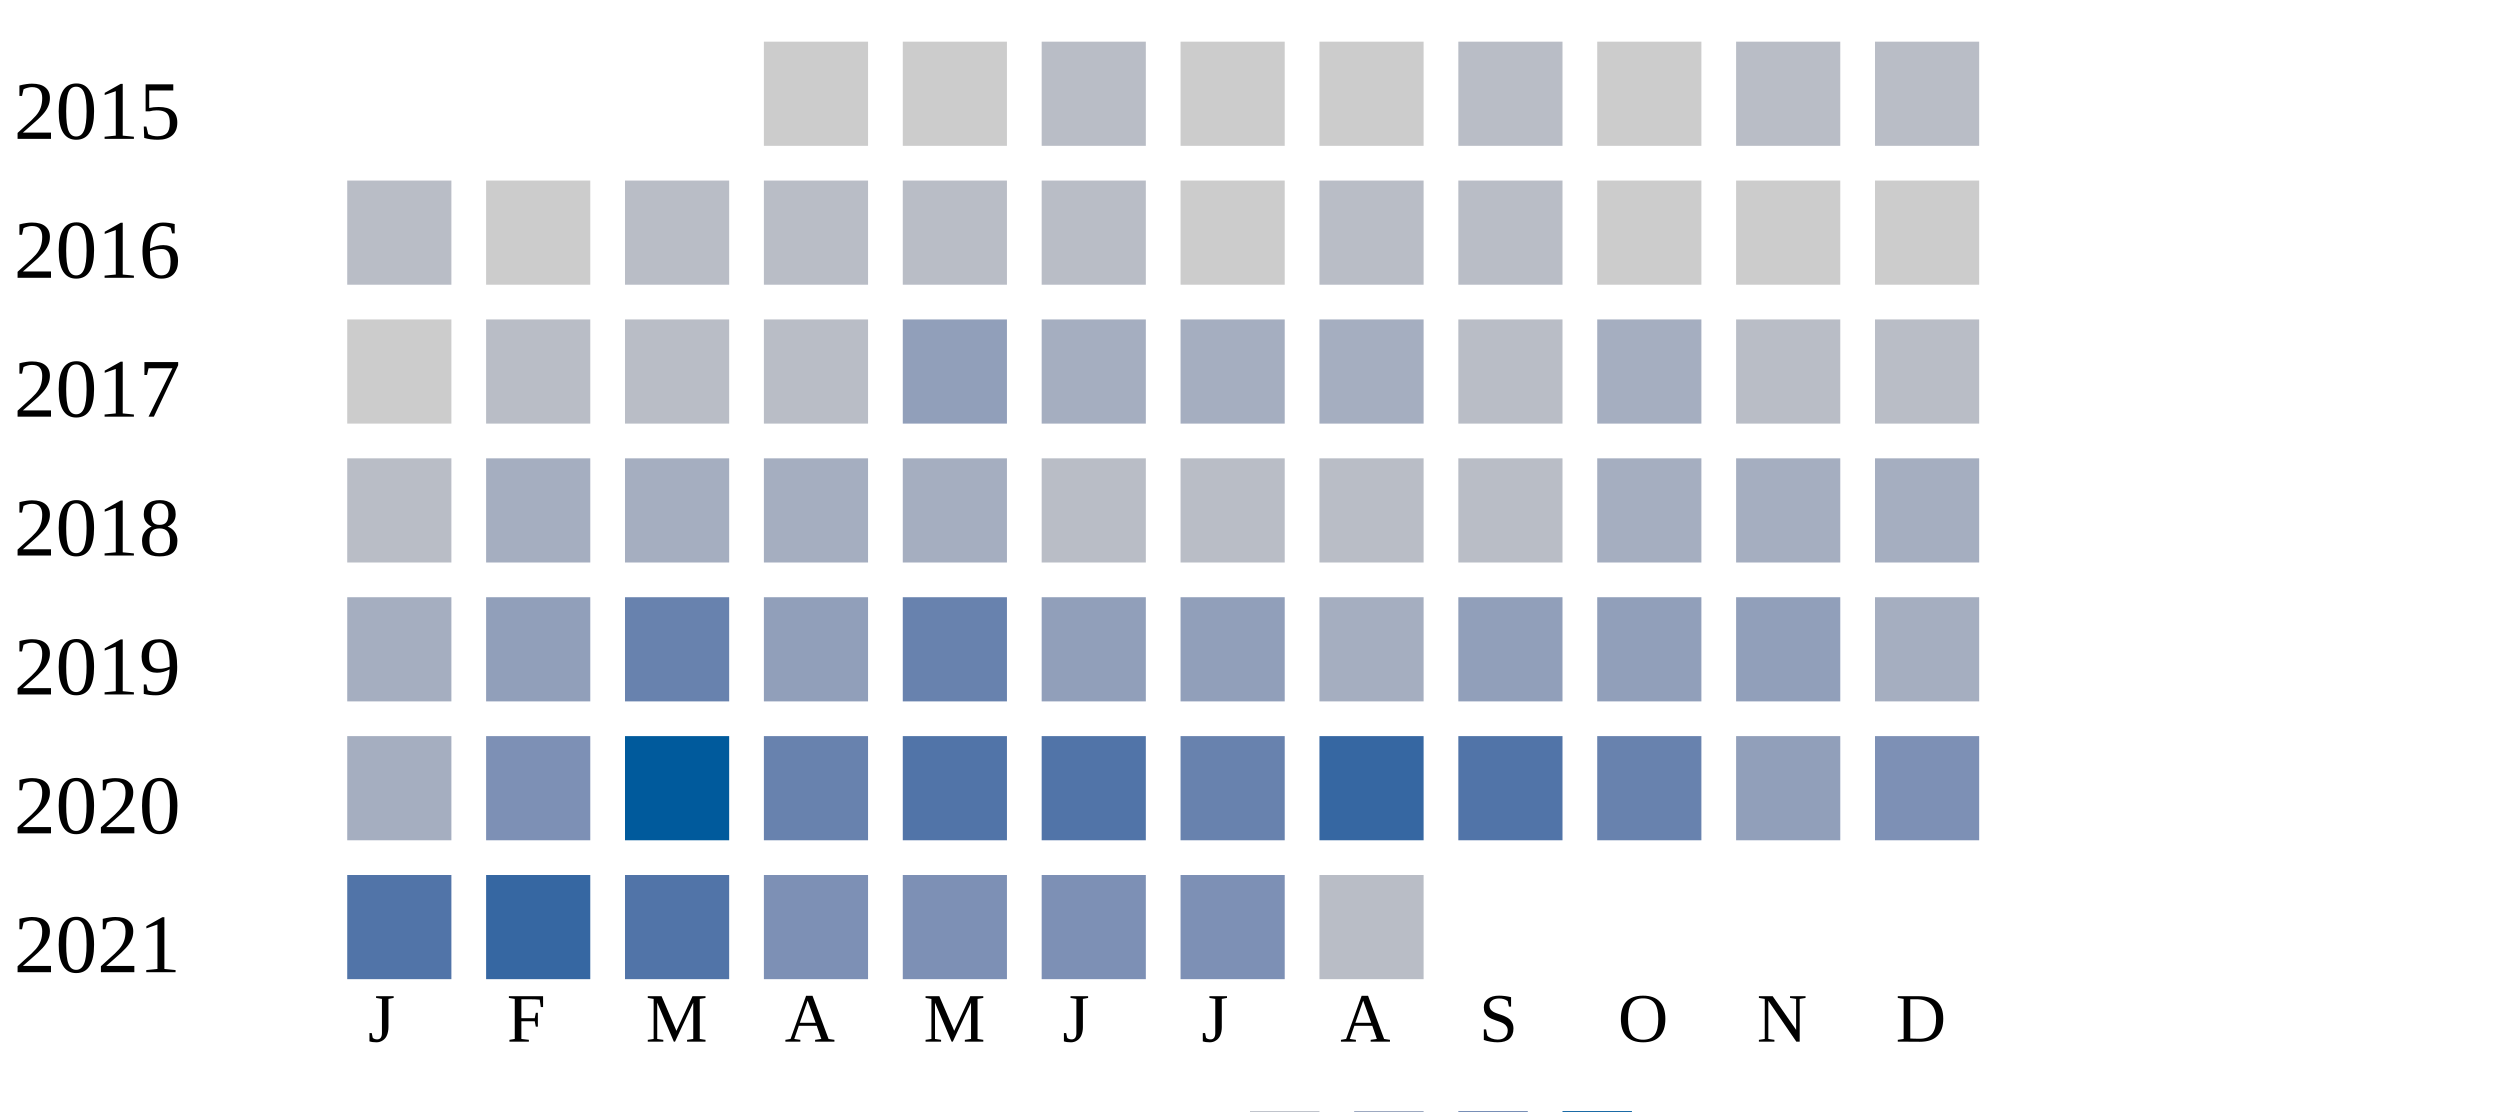
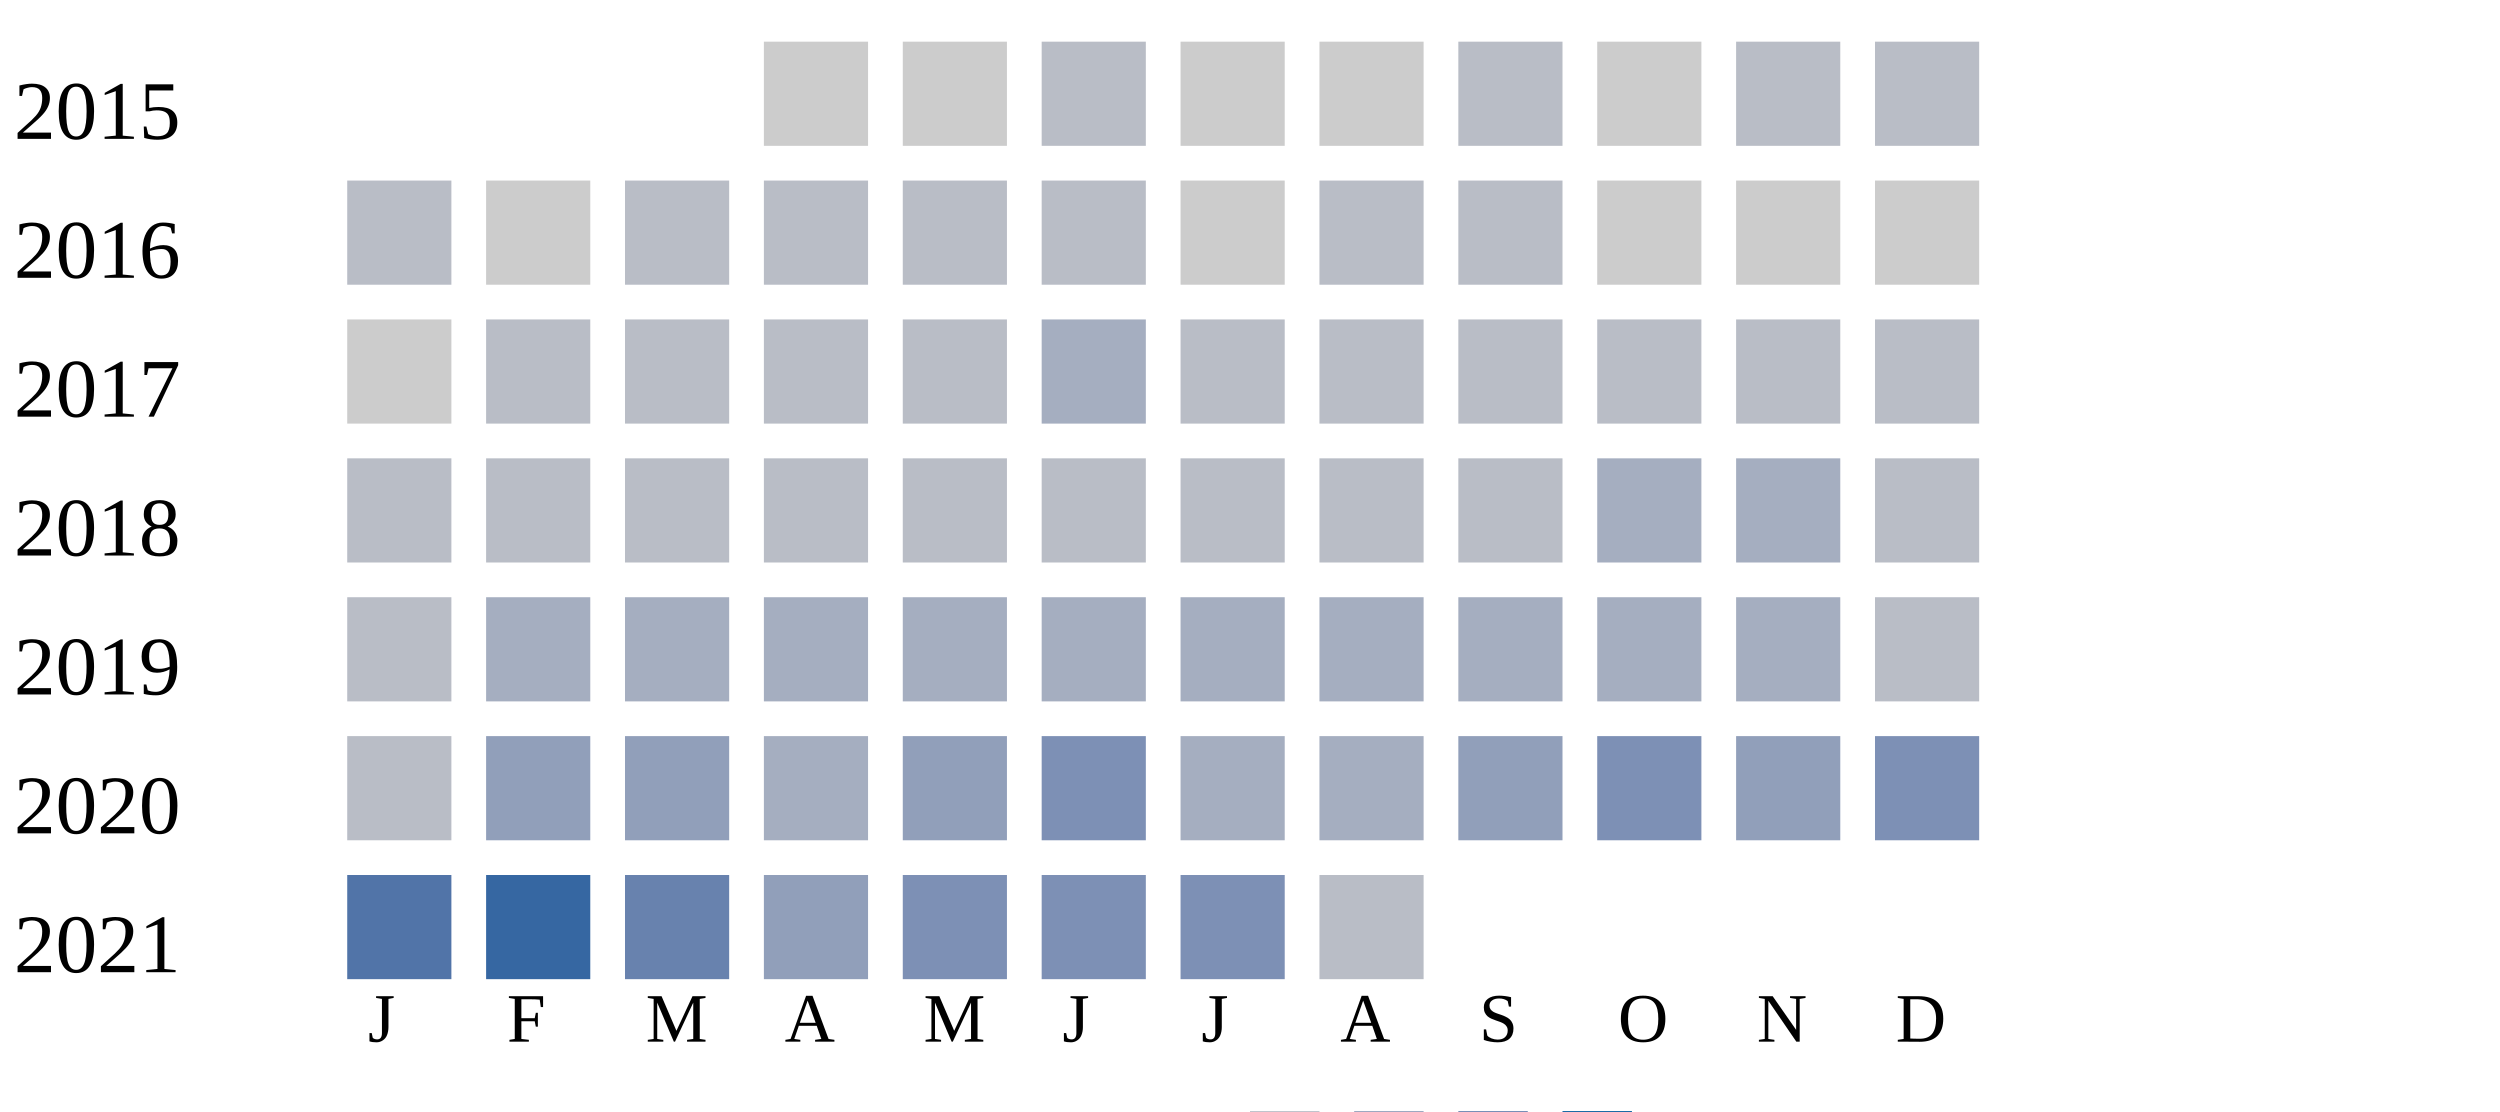
<svg xmlns="http://www.w3.org/2000/svg" width="360" height="160">
  <g transform="translate(0 0)">
    <text x="2" y="20">2015</text>
    <rect x="110" y="6" width="15" height="15" fill="#cccccc" />
    <rect x="130" y="6" width="15" height="15" fill="#cccccc" />
    <rect x="150" y="6" width="15" height="15" fill="#b9bdc6" />
    <rect x="170" y="6" width="15" height="15" fill="#cccccc" />
    <rect x="190" y="6" width="15" height="15" fill="#cccccc" />
    <rect x="210" y="6" width="15" height="15" fill="#b9bdc6" />
    <rect x="230" y="6" width="15" height="15" fill="#cccccc" />
    <rect x="250" y="6" width="15" height="15" fill="#b9bdc6" />
    <rect x="270" y="6" width="15" height="15" fill="#b9bdc6" />
  </g>
  <g transform="translate(0 20)">
    <text x="2" y="20">2016</text>
    <rect x="50" y="6" width="15" height="15" fill="#b9bdc6" />
    <rect x="70" y="6" width="15" height="15" fill="#cccccc" />
    <rect x="90" y="6" width="15" height="15" fill="#b9bdc6" />
    <rect x="110" y="6" width="15" height="15" fill="#b9bdc6" />
    <rect x="130" y="6" width="15" height="15" fill="#b9bdc6" />
    <rect x="150" y="6" width="15" height="15" fill="#b9bdc6" />
    <rect x="170" y="6" width="15" height="15" fill="#cccccc" />
    <rect x="190" y="6" width="15" height="15" fill="#b9bdc6" />
    <rect x="210" y="6" width="15" height="15" fill="#b9bdc6" />
    <rect x="230" y="6" width="15" height="15" fill="#cccccc" />
    <rect x="250" y="6" width="15" height="15" fill="#cccccc" />
    <rect x="270" y="6" width="15" height="15" fill="#cccccc" />
  </g>
  <g transform="translate(0 40)">
    <text x="2" y="20">2017</text>
    <rect x="50" y="6" width="15" height="15" fill="#cccccc" />
    <rect x="70" y="6" width="15" height="15" fill="#b9bdc6" />
    <rect x="90" y="6" width="15" height="15" fill="#b9bdc6" />
    <rect x="110" y="6" width="15" height="15" fill="#b9bdc6" />
-     <rect x="130" y="6" width="15" height="15" fill="#919fba" />
+     <rect x="130" y="6" width="15" height="15" fill="#b9bdc6" />
    <rect x="150" y="6" width="15" height="15" fill="#a5aec0" />
-     <rect x="170" y="6" width="15" height="15" fill="#a5aec0" />
-     <rect x="190" y="6" width="15" height="15" fill="#a5aec0" />
+     <rect x="170" y="6" width="15" height="15" fill="#b9bdc6" />
+     <rect x="190" y="6" width="15" height="15" fill="#b9bdc6" />
    <rect x="210" y="6" width="15" height="15" fill="#b9bdc6" />
-     <rect x="230" y="6" width="15" height="15" fill="#a5aec0" />
+     <rect x="230" y="6" width="15" height="15" fill="#b9bdc6" />
    <rect x="250" y="6" width="15" height="15" fill="#b9bdc6" />
    <rect x="270" y="6" width="15" height="15" fill="#b9bdc6" />
  </g>
  <g transform="translate(0 60)">
    <text x="2" y="20">2018</text>
    <rect x="50" y="6" width="15" height="15" fill="#b9bdc6" />
-     <rect x="70" y="6" width="15" height="15" fill="#a5aec0" />
-     <rect x="90" y="6" width="15" height="15" fill="#a5aec0" />
-     <rect x="110" y="6" width="15" height="15" fill="#a5aec0" />
-     <rect x="130" y="6" width="15" height="15" fill="#a5aec0" />
+     <rect x="70" y="6" width="15" height="15" fill="#b9bdc6" />
+     <rect x="90" y="6" width="15" height="15" fill="#b9bdc6" />
+     <rect x="110" y="6" width="15" height="15" fill="#b9bdc6" />
+     <rect x="130" y="6" width="15" height="15" fill="#b9bdc6" />
    <rect x="150" y="6" width="15" height="15" fill="#b9bdc6" />
    <rect x="170" y="6" width="15" height="15" fill="#b9bdc6" />
    <rect x="190" y="6" width="15" height="15" fill="#b9bdc6" />
    <rect x="210" y="6" width="15" height="15" fill="#b9bdc6" />
    <rect x="230" y="6" width="15" height="15" fill="#a5aec0" />
    <rect x="250" y="6" width="15" height="15" fill="#a5aec0" />
-     <rect x="270" y="6" width="15" height="15" fill="#a5aec0" />
+     <rect x="270" y="6" width="15" height="15" fill="#b9bdc6" />
  </g>
  <g transform="translate(0 80)">
    <text x="2" y="20">2019</text>
-     <rect x="50" y="6" width="15" height="15" fill="#a5aec0" />
-     <rect x="70" y="6" width="15" height="15" fill="#919fba" />
-     <rect x="90" y="6" width="15" height="15" fill="#6882ae" />
-     <rect x="110" y="6" width="15" height="15" fill="#919fba" />
-     <rect x="130" y="6" width="15" height="15" fill="#6882ae" />
-     <rect x="150" y="6" width="15" height="15" fill="#919fba" />
-     <rect x="170" y="6" width="15" height="15" fill="#919fba" />
+     <rect x="50" y="6" width="15" height="15" fill="#b9bdc6" />
+     <rect x="70" y="6" width="15" height="15" fill="#a5aec0" />
+     <rect x="90" y="6" width="15" height="15" fill="#a5aec0" />
+     <rect x="110" y="6" width="15" height="15" fill="#a5aec0" />
+     <rect x="130" y="6" width="15" height="15" fill="#a5aec0" />
+     <rect x="150" y="6" width="15" height="15" fill="#a5aec0" />
+     <rect x="170" y="6" width="15" height="15" fill="#a5aec0" />
    <rect x="190" y="6" width="15" height="15" fill="#a5aec0" />
-     <rect x="210" y="6" width="15" height="15" fill="#919fba" />
-     <rect x="230" y="6" width="15" height="15" fill="#919fba" />
-     <rect x="250" y="6" width="15" height="15" fill="#919fba" />
-     <rect x="270" y="6" width="15" height="15" fill="#a5aec0" />
+     <rect x="210" y="6" width="15" height="15" fill="#a5aec0" />
+     <rect x="230" y="6" width="15" height="15" fill="#a5aec0" />
+     <rect x="250" y="6" width="15" height="15" fill="#a5aec0" />
+     <rect x="270" y="6" width="15" height="15" fill="#b9bdc6" />
  </g>
  <g transform="translate(0 100)">
    <text x="2" y="20">2020</text>
-     <rect x="50" y="6" width="15" height="15" fill="#a5aec0" />
-     <rect x="70" y="6" width="15" height="15" fill="#7d90b5" />
-     <rect x="90" y="6" width="15" height="15" fill="#005a9c" />
-     <rect x="110" y="6" width="15" height="15" fill="#6882ae" />
-     <rect x="130" y="6" width="15" height="15" fill="#5174a8" />
-     <rect x="150" y="6" width="15" height="15" fill="#5174a8" />
-     <rect x="170" y="6" width="15" height="15" fill="#6882ae" />
-     <rect x="190" y="6" width="15" height="15" fill="#3667a2" />
-     <rect x="210" y="6" width="15" height="15" fill="#5174a8" />
-     <rect x="230" y="6" width="15" height="15" fill="#6882ae" />
+     <rect x="50" y="6" width="15" height="15" fill="#b9bdc6" />
+     <rect x="70" y="6" width="15" height="15" fill="#919fba" />
+     <rect x="90" y="6" width="15" height="15" fill="#919fba" />
+     <rect x="110" y="6" width="15" height="15" fill="#a5aec0" />
+     <rect x="130" y="6" width="15" height="15" fill="#919fba" />
+     <rect x="150" y="6" width="15" height="15" fill="#7d90b5" />
+     <rect x="170" y="6" width="15" height="15" fill="#a5aec0" />
+     <rect x="190" y="6" width="15" height="15" fill="#a5aec0" />
+     <rect x="210" y="6" width="15" height="15" fill="#919fba" />
+     <rect x="230" y="6" width="15" height="15" fill="#7d90b5" />
    <rect x="250" y="6" width="15" height="15" fill="#919fba" />
    <rect x="270" y="6" width="15" height="15" fill="#7d90b5" />
  </g>
  <g transform="translate(0 120)">
    <text x="2" y="20">2021</text>
    <rect x="50" y="6" width="15" height="15" fill="#5174a8" />
    <rect x="70" y="6" width="15" height="15" fill="#3667a2" />
-     <rect x="90" y="6" width="15" height="15" fill="#5174a8" />
-     <rect x="110" y="6" width="15" height="15" fill="#7d90b5" />
+     <rect x="90" y="6" width="15" height="15" fill="#6882ae" />
+     <rect x="110" y="6" width="15" height="15" fill="#919fba" />
    <rect x="130" y="6" width="15" height="15" fill="#7d90b5" />
    <rect x="150" y="6" width="15" height="15" fill="#7d90b5" />
    <rect x="170" y="6" width="15" height="15" fill="#7d90b5" />
    <rect x="190" y="6" width="15" height="15" fill="#b9bdc6" />
  </g>
  <text style="font-size: 10px; text-align: center" x="53" y="150">J</text>
  <text style="font-size: 10px; text-align: center" x="73" y="150">F</text>
  <text style="font-size: 10px; text-align: center" x="93" y="150">M</text>
  <text style="font-size: 10px; text-align: center" x="113" y="150">A</text>
  <text style="font-size: 10px; text-align: center" x="133" y="150">M</text>
  <text style="font-size: 10px; text-align: center" x="153" y="150">J</text>
  <text style="font-size: 10px; text-align: center" x="173" y="150">J</text>
  <text style="font-size: 10px; text-align: center" x="193" y="150">A</text>
  <text style="font-size: 10px; text-align: center" x="213" y="150">S</text>
  <text style="font-size: 10px; text-align: center" x="233" y="150">O</text>
  <text style="font-size: 10px; text-align: center" x="253" y="150">N</text>
  <text style="font-size: 10px; text-align: center" x="273" y="150">D</text>
  <text style="font-size: 10px;" x="155" y="169">Less</text>
  <rect fill="#b9bdc6" width="10" height="10" x="180" y="160" />
  <rect fill="#919fba" width="10" height="10" x="195" y="160" />
  <rect fill="#6882ae" width="10" height="10" x="210" y="160" />
  <rect fill="#005a9c" width="10" height="10" x="225" y="160" />
  <text x="240" y="169" style="font-size: 10px;">More</text>
</svg>
